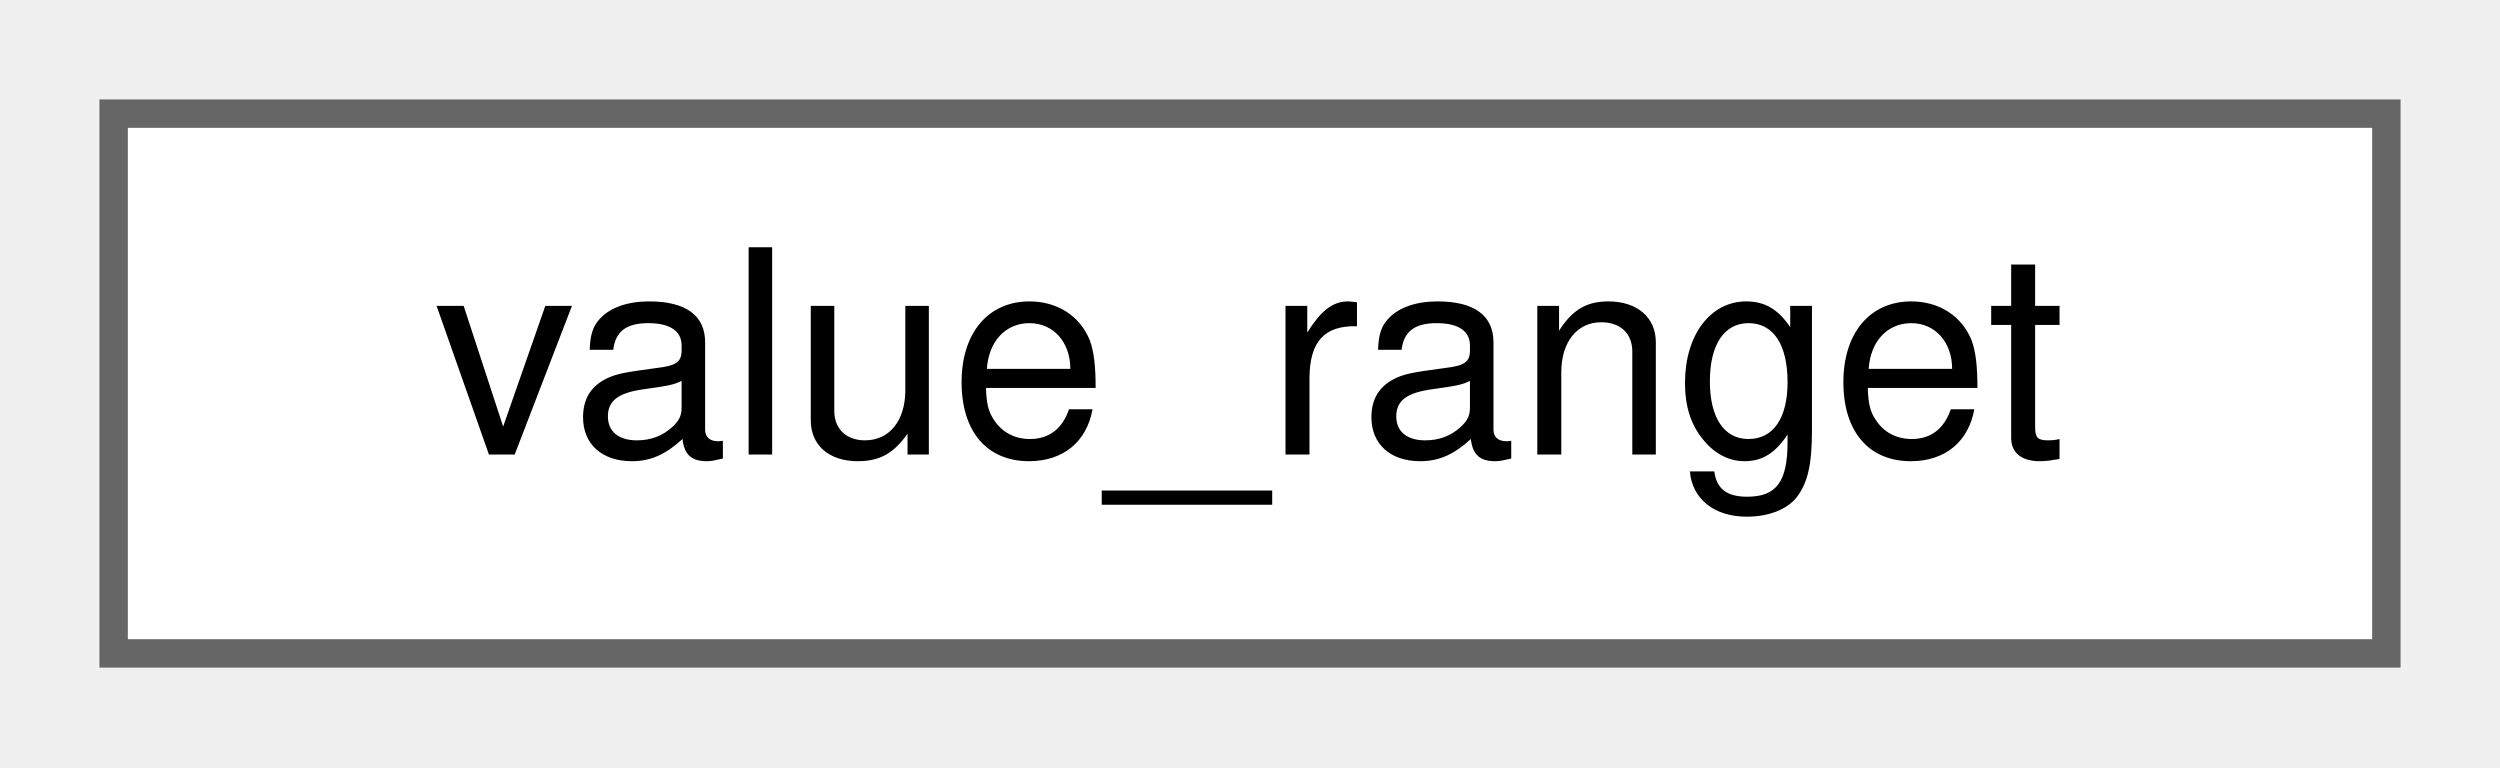
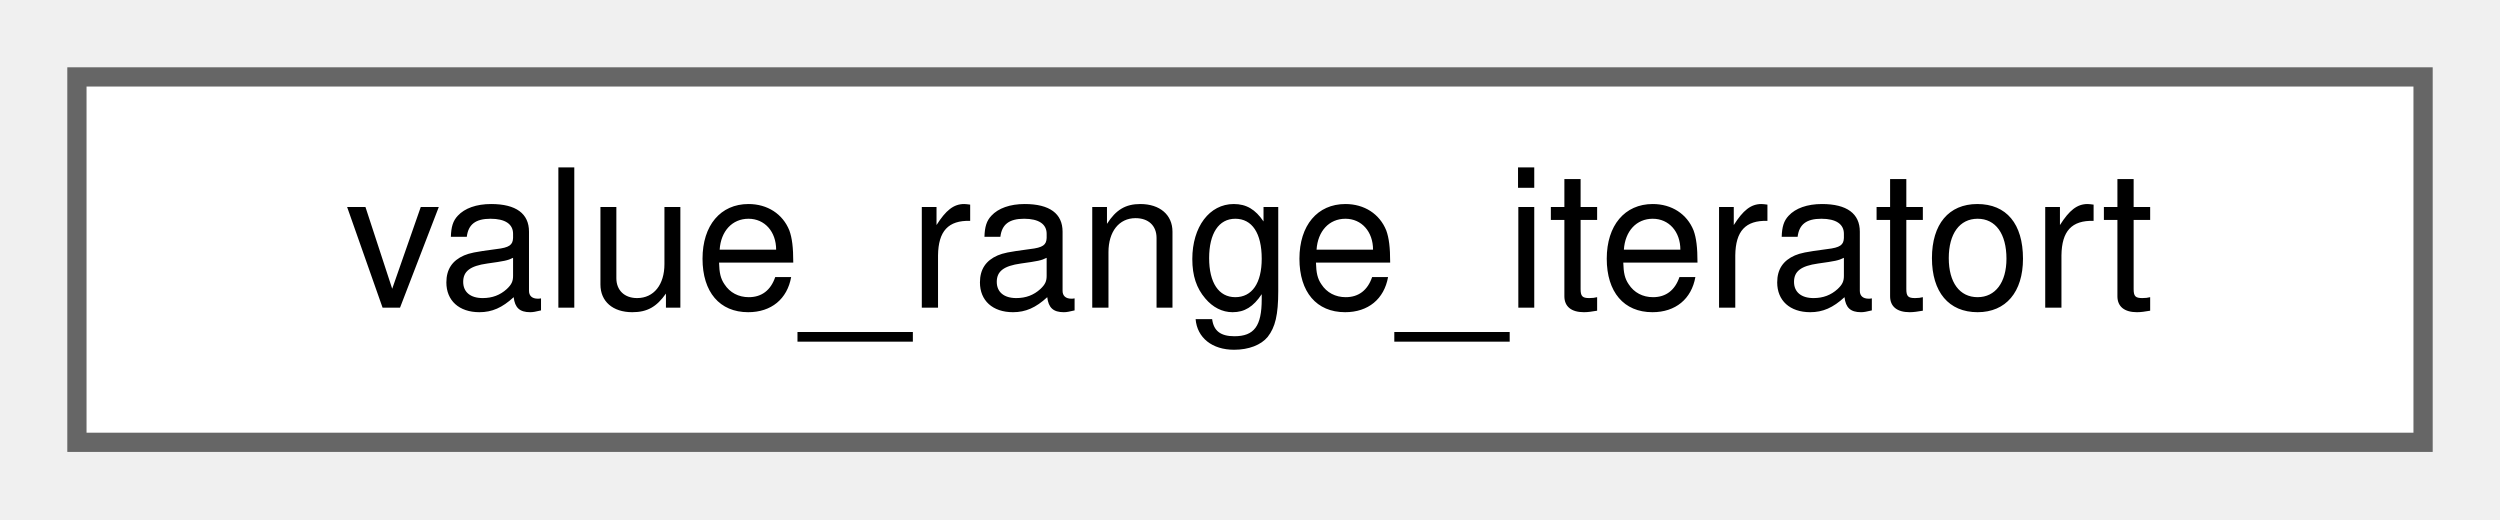
- <svg xmlns="http://www.w3.org/2000/svg" xmlns:xlink="http://www.w3.org/1999/xlink" width="88pt" height="27pt" viewBox="0.00 0.00 88.00 27.00">
+ <svg xmlns="http://www.w3.org/2000/svg" xmlns:xlink="http://www.w3.org/1999/xlink" width="130pt" height="27pt" viewBox="0.00 0.00 130.00 27.00">
  <g id="graph0" class="graph" transform="scale(1 1) rotate(0) translate(4 23)">
    <g id="Node000000" class="node">
      <g id="a_Node000000">
-         <a xlink:href="classvalue__ranget.html" target="_top" xlink:title=" ">
-           <polygon fill="white" stroke="#666666" points="80,-19 0,-19 0,0 80,0 80,-19" />
-           <text text-anchor="middle" x="40" y="-7" font-family="Helvetica,sans-Serif" font-size="10.00">value_ranget</text>
+         <a xlink:href="classvalue__range__iteratort.html" target="_top" xlink:title=" ">
+           <polygon fill="white" stroke="#666666" points="122,-19 0,-19 0,0 122,0 122,-19" />
+           <text text-anchor="middle" x="61" y="-7" font-family="Helvetica,sans-Serif" font-size="10.00">value_range_iteratort</text>
        </a>
      </g>
    </g>
  </g>
</svg>
